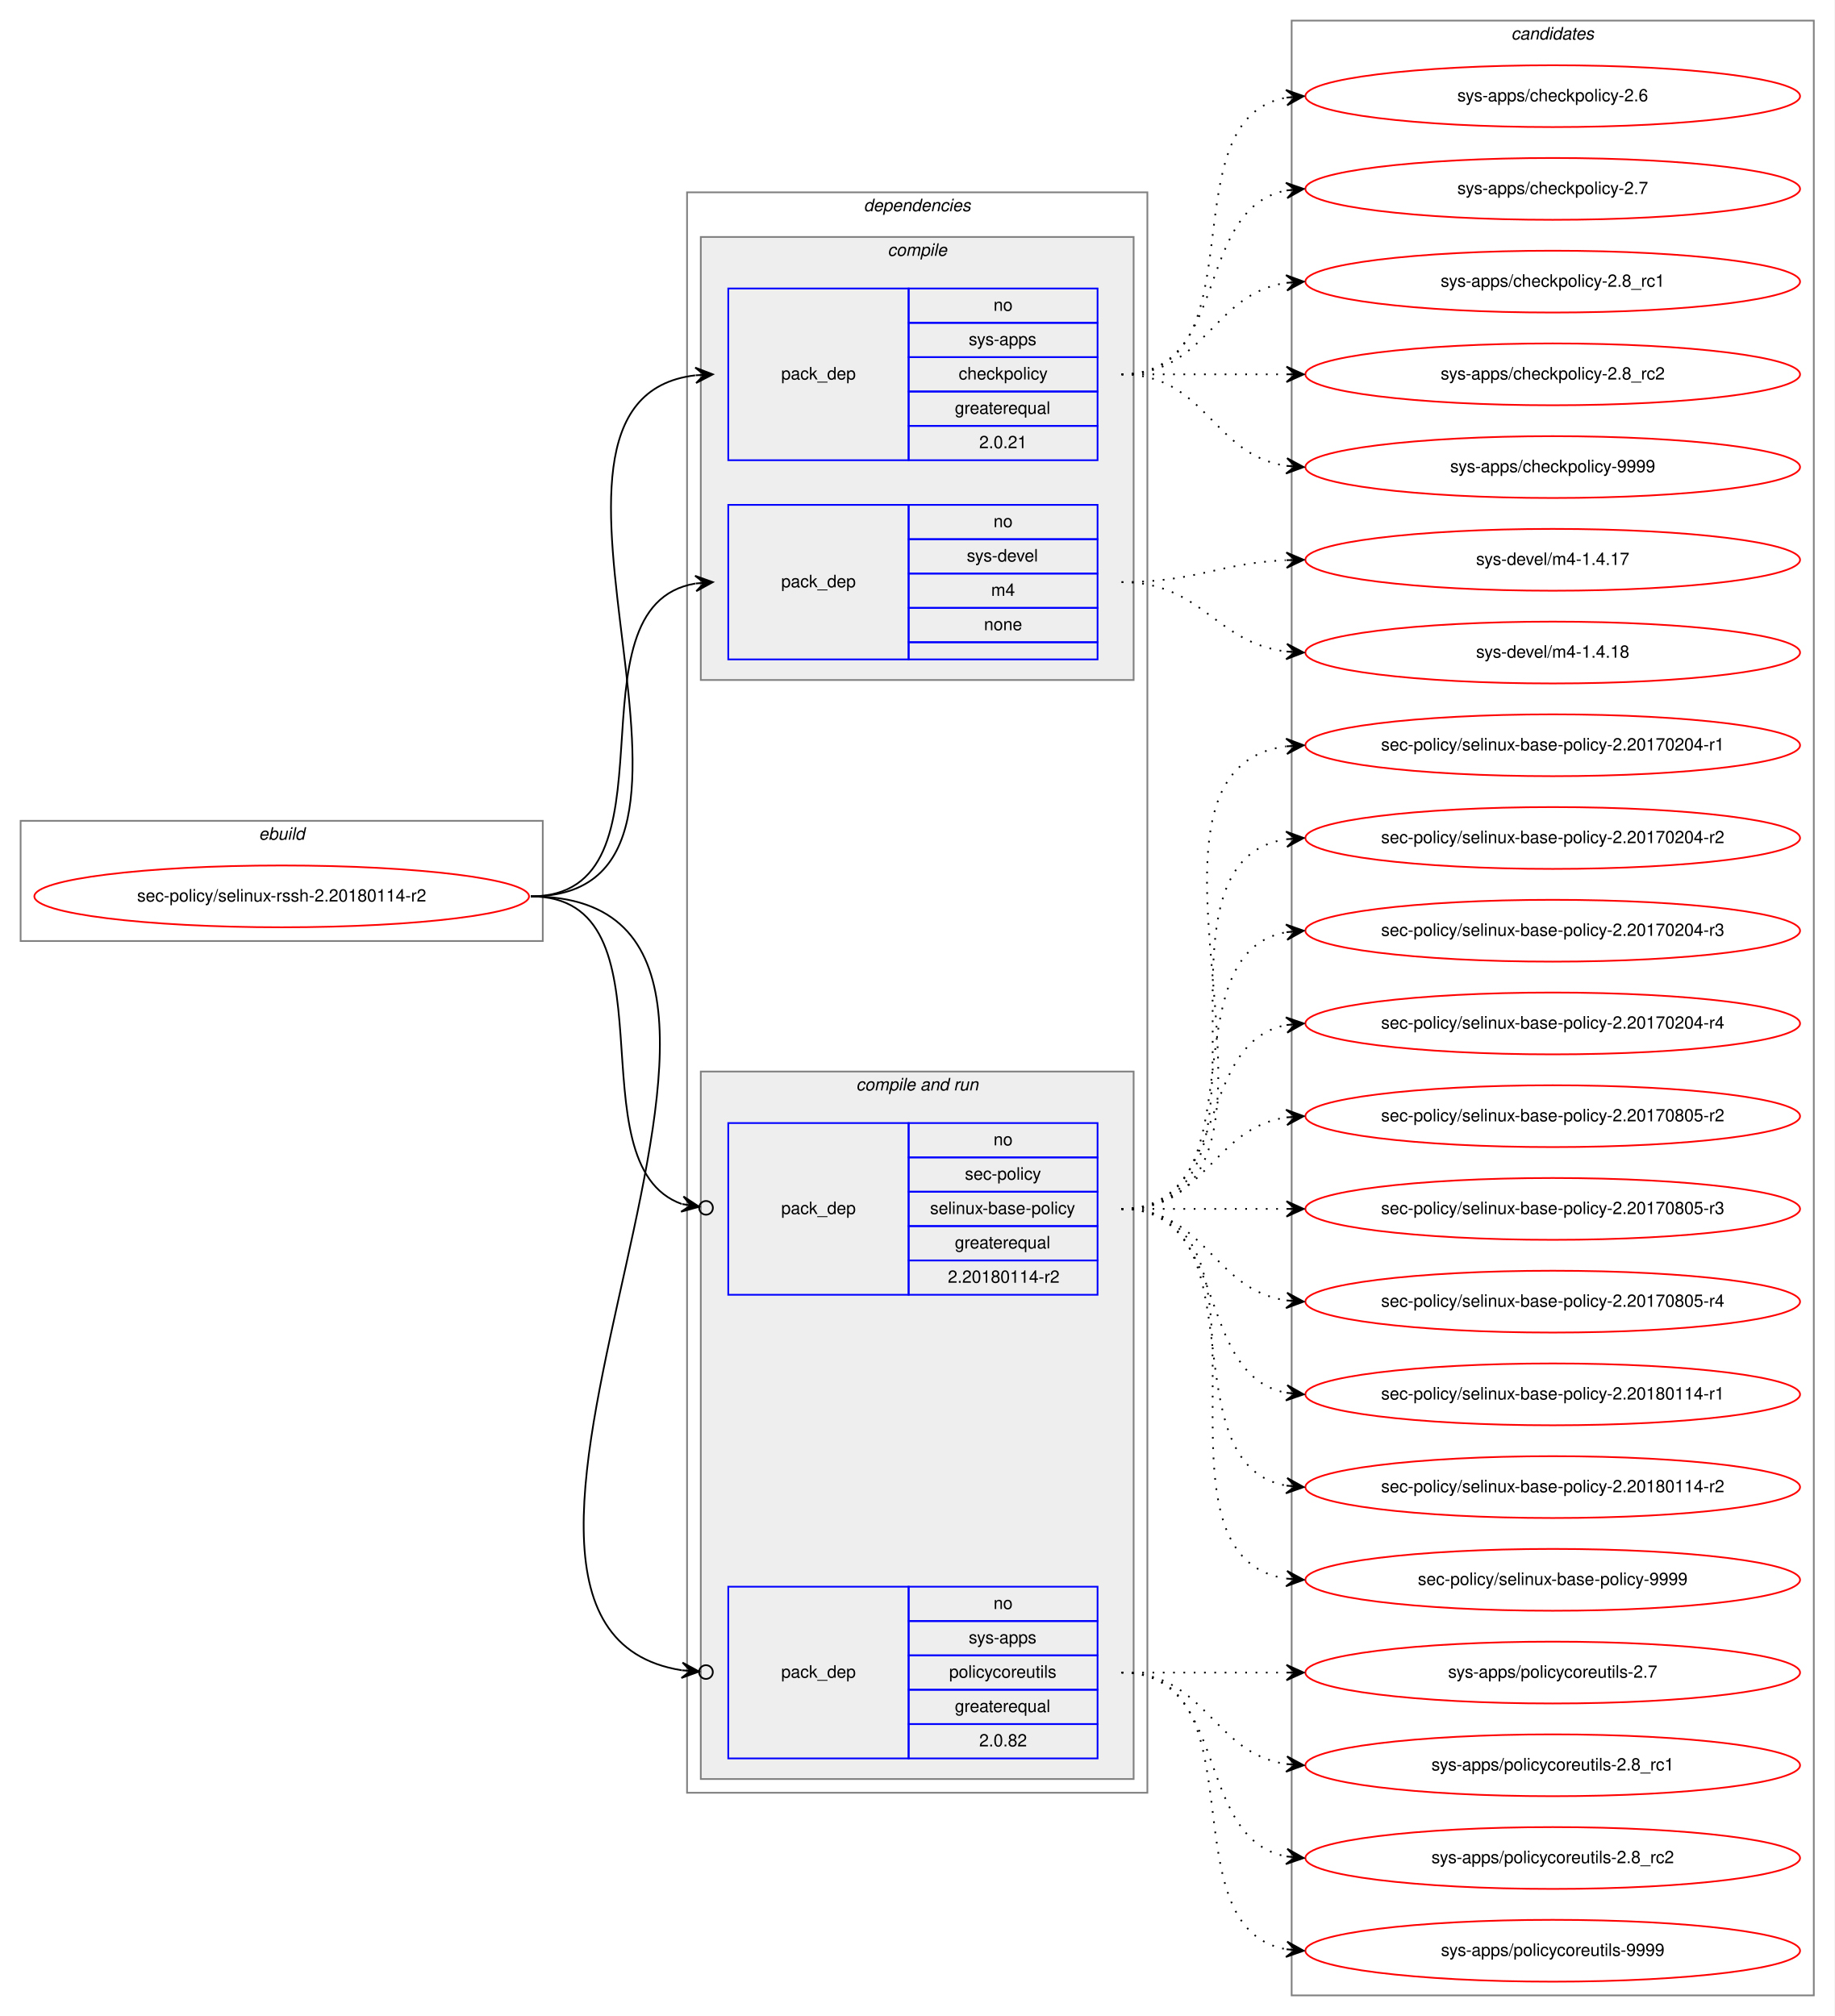
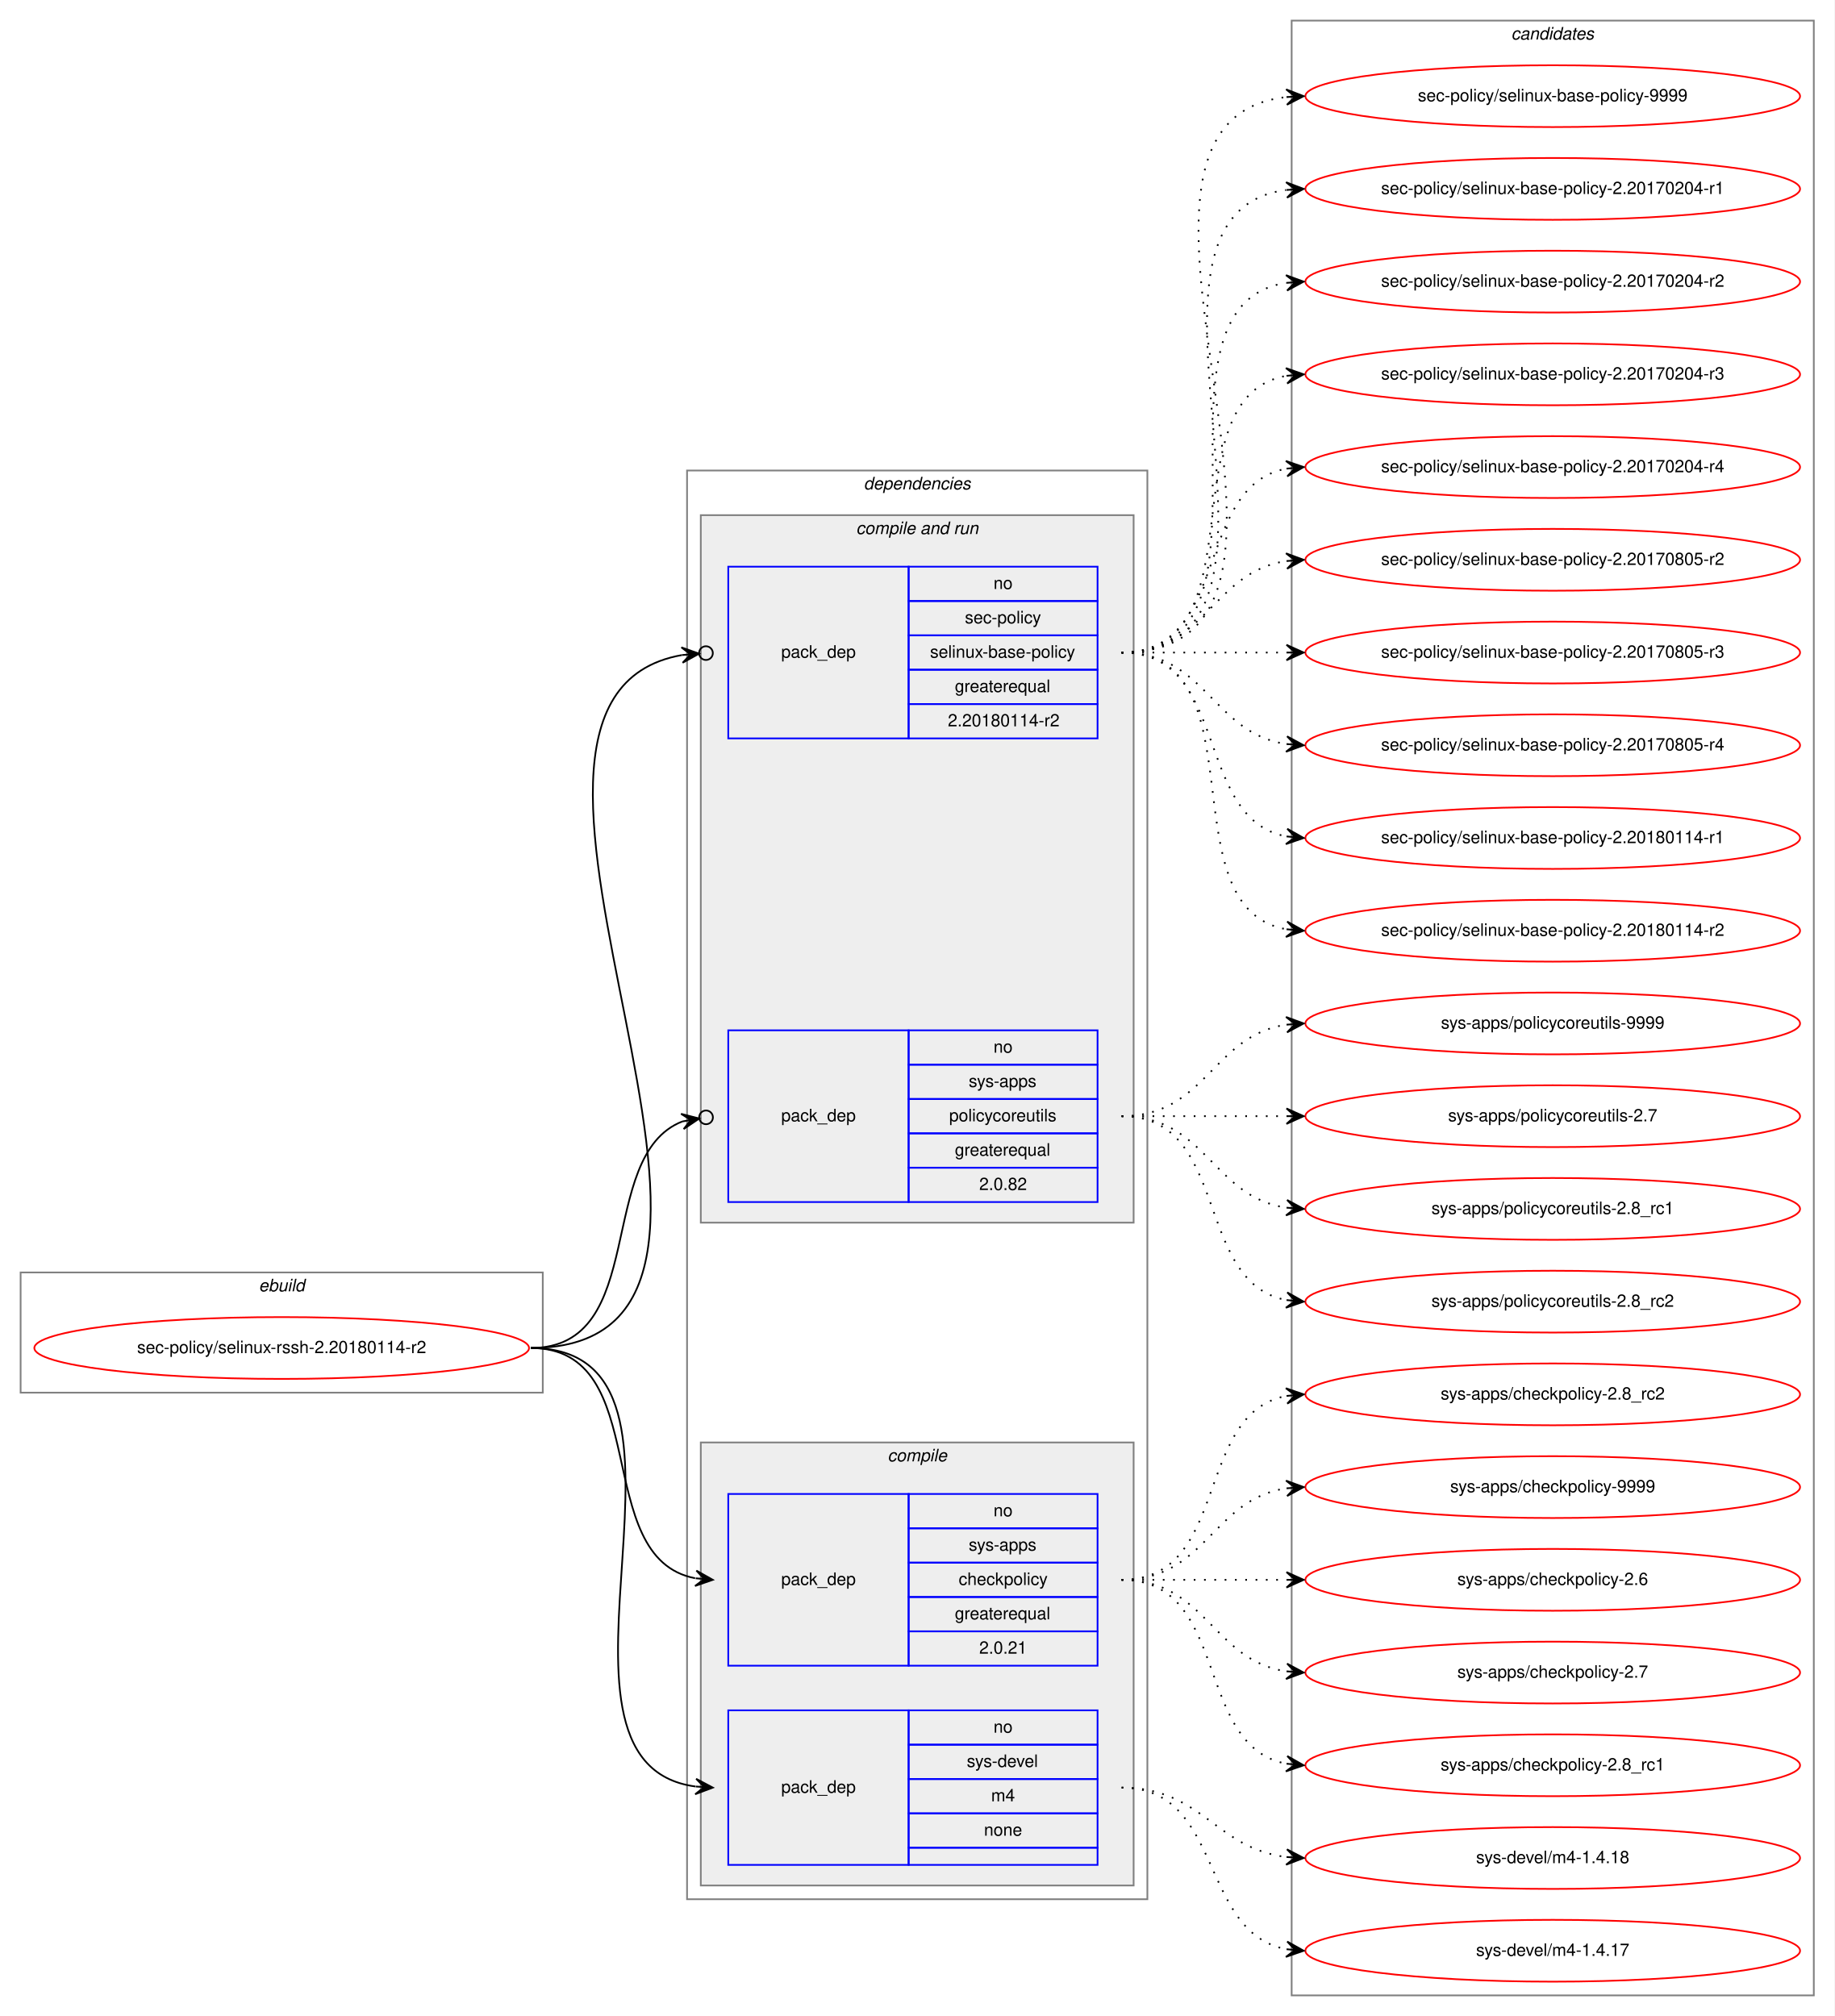
<svg xmlns="http://www.w3.org/2000/svg" xmlns:xlink="http://www.w3.org/1999/xlink" width="1068pt" height="1174pt" viewBox="0.00 0.00 1068.00 1174.00">
  <g id="graph0" class="graph" transform="scale(1 1) rotate(0) translate(4 1170)">
    <polygon fill="white" stroke="transparent" points="-4,4 -4,-1170 1064,-1170 1064,4 -4,4" />
    <g id="clust1" class="cluster">
-       <polygon fill="none" stroke="gray" points="8,-622 8,-692 312,-692 312,-622 8,-622" />
-       <text text-anchor="start" x="146.66" y="-681" font-family="Helvetica,sans-Serif" font-style="italic" font-size="10.00">ebuild</text>
+       <polygon fill="none" stroke="gray" points="8,-359 8,-429 312,-429 312,-359 8,-359" />
+       <text text-anchor="start" x="146.66" y="-418" font-family="Helvetica,sans-Serif" font-style="italic" font-size="10.00">ebuild</text>
    </g>
    <g id="clust2" class="cluster">
-       <polygon fill="none" stroke="gray" points="396,-126 396,-1058 664,-1058 664,-126 396,-126" />
-       <text text-anchor="start" x="498.86" y="-1047" font-family="Helvetica,sans-Serif" font-style="italic" font-size="10.00">dependencies</text>
+       <polygon fill="none" stroke="gray" points="396,-64 396,-896 664,-896 664,-64 396,-64" />
+       <text text-anchor="start" x="498.86" y="-885" font-family="Helvetica,sans-Serif" font-style="italic" font-size="10.00">dependencies</text>
+     </g>
+     <g id="clust6" class="cluster">
+       <polygon fill="#eeeeee" stroke="gray" points="404,-458 404,-870 656,-870 656,-458 404,-458" />
+       <text text-anchor="start" x="494.42" y="-859" font-family="Helvetica,sans-Serif" font-style="italic" font-size="10.00">compile and run</text>
    </g>
    <g id="clust3" class="cluster">
-       <polygon fill="#eeeeee" stroke="gray" points="404,-774 404,-1032 656,-1032 656,-774 404,-774" />
-       <text text-anchor="start" x="512.77" y="-1021" font-family="Helvetica,sans-Serif" font-style="italic" font-size="10.00">compile</text>
-     </g>
-     <g id="clust6" class="cluster">
-       <polygon fill="#eeeeee" stroke="gray" points="404,-134 404,-546 656,-546 656,-134 404,-134" />
-       <text text-anchor="start" x="494.42" y="-535" font-family="Helvetica,sans-Serif" font-style="italic" font-size="10.00">compile and run</text>
+       <polygon fill="#eeeeee" stroke="gray" points="404,-72 404,-330 656,-330 656,-72 404,-72" />
+       <text text-anchor="start" x="512.77" y="-319" font-family="Helvetica,sans-Serif" font-style="italic" font-size="10.00">compile</text>
    </g>
    <g id="clust10" class="cluster">
      <polygon fill="none" stroke="gray" points="748,-8 748,-1158 1052,-1158 1052,-8 748,-8" />
      <text text-anchor="start" x="875.82" y="-1147" font-family="Helvetica,sans-Serif" font-style="italic" font-size="10.00">candidates</text>
    </g>
    <g id="node1" class="node">
      <g id="a_node1">
        <a xlink:href="../sec-policy/selinux-rssh-2.20180114-r2.svg" xlink:title="sec-policy/selinux-rssh-2.20180114-r2">
-           <ellipse fill="none" stroke="red" cx="160" cy="-648" rx="144" ry="18" />
-           <text text-anchor="middle" x="160" y="-645" font-family="Helvetica,sans-Serif" font-size="10.00">sec-policy/selinux-rssh-2.20180114-r2</text>
+           <ellipse fill="none" stroke="red" cx="160" cy="-385" rx="144" ry="18" />
+           <text text-anchor="middle" x="160" y="-382" font-family="Helvetica,sans-Serif" font-size="10.00">sec-policy/selinux-rssh-2.20180114-r2</text>
        </a>
      </g>
    </g>
    <g id="node2" class="node">
-       <polygon fill="none" stroke="blue" points="420,-902 420,-1002 525,-1002 525,-902 420,-902" />
-       <text text-anchor="start" x="450.82" y="-949" font-family="Helvetica,sans-Serif" font-size="10.00">pack_dep</text>
-       <polygon fill="none" stroke="blue" points="525,-982 525,-1002 635,-1002 635,-982 525,-982" />
-       <text text-anchor="start" x="574.44" y="-989" font-family="Helvetica,sans-Serif" font-size="10.00">no</text>
-       <polygon fill="none" stroke="blue" points="525,-962 525,-982 635,-982 635,-962 525,-962" />
-       <text text-anchor="start" x="559.99" y="-969" font-family="Helvetica,sans-Serif" font-size="10.00">sys-apps</text>
-       <polygon fill="none" stroke="blue" points="525,-942 525,-962 635,-962 635,-942 525,-942" />
-       <text text-anchor="start" x="554.16" y="-949" font-family="Helvetica,sans-Serif" font-size="10.00">checkpolicy</text>
-       <polygon fill="none" stroke="blue" points="525,-922 525,-942 635,-942 635,-922 525,-922" />
-       <text text-anchor="start" x="551.92" y="-929" font-family="Helvetica,sans-Serif" font-size="10.00">greaterequal</text>
-       <polygon fill="none" stroke="blue" points="525,-902 525,-922 635,-922 635,-902 525,-902" />
-       <text text-anchor="start" x="566.1" y="-909" font-family="Helvetica,sans-Serif" font-size="10.00">2.0.21</text>
+       <polygon fill="none" stroke="blue" points="420,-200 420,-300 525,-300 525,-200 420,-200" />
+       <text text-anchor="start" x="450.82" y="-247" font-family="Helvetica,sans-Serif" font-size="10.00">pack_dep</text>
+       <polygon fill="none" stroke="blue" points="525,-280 525,-300 635,-300 635,-280 525,-280" />
+       <text text-anchor="start" x="574.44" y="-287" font-family="Helvetica,sans-Serif" font-size="10.00">no</text>
+       <polygon fill="none" stroke="blue" points="525,-260 525,-280 635,-280 635,-260 525,-260" />
+       <text text-anchor="start" x="559.99" y="-267" font-family="Helvetica,sans-Serif" font-size="10.00">sys-apps</text>
+       <polygon fill="none" stroke="blue" points="525,-240 525,-260 635,-260 635,-240 525,-240" />
+       <text text-anchor="start" x="554.16" y="-247" font-family="Helvetica,sans-Serif" font-size="10.00">checkpolicy</text>
+       <polygon fill="none" stroke="blue" points="525,-220 525,-240 635,-240 635,-220 525,-220" />
+       <text text-anchor="start" x="551.92" y="-227" font-family="Helvetica,sans-Serif" font-size="10.00">greaterequal</text>
+       <polygon fill="none" stroke="blue" points="525,-200 525,-220 635,-220 635,-200 525,-200" />
+       <text text-anchor="start" x="566.1" y="-207" font-family="Helvetica,sans-Serif" font-size="10.00">2.0.21</text>
    </g>
    <g id="edge1" class="edge">
-       <path fill="none" stroke="black" d="M305,-648C444.46,-648 276.85,-936.76 400.72,-951.42" />
-       <polygon fill="black" stroke="black" points="411,-952 400.76,-955.93 406.01,-951.72 401.02,-951.44 401.02,-951.44 401.02,-951.44 406.01,-951.72 401.27,-946.95 411,-952 411,-952" />
+       <path fill="none" stroke="black" d="M305,-385C377.56,-385 338.97,-262.86 400.68,-250.93" />
+       <polygon fill="black" stroke="black" points="411,-250 401.45,-255.38 406.02,-250.45 401.04,-250.9 401.04,-250.9 401.04,-250.9 406.02,-250.45 400.64,-246.42 411,-250 411,-250" />
    </g>
    <g id="node3" class="node">
-       <polygon fill="none" stroke="blue" points="420,-786 420,-876 525,-876 525,-786 420,-786" />
-       <text text-anchor="start" x="450.82" y="-828" font-family="Helvetica,sans-Serif" font-size="10.00">pack_dep</text>
-       <polygon fill="none" stroke="blue" points="525,-856 525,-876 635,-876 635,-856 525,-856" />
-       <text text-anchor="start" x="574.44" y="-863" font-family="Helvetica,sans-Serif" font-size="10.00">no</text>
-       <polygon fill="none" stroke="blue" points="525,-836 525,-856 635,-856 635,-836 525,-836" />
-       <text text-anchor="start" x="558.88" y="-843" font-family="Helvetica,sans-Serif" font-size="10.00">sys-devel</text>
-       <polygon fill="none" stroke="blue" points="525,-816 525,-836 635,-836 635,-816 525,-816" />
-       <text text-anchor="start" x="573.05" y="-823" font-family="Helvetica,sans-Serif" font-size="10.00">m4</text>
-       <polygon fill="none" stroke="blue" points="525,-796 525,-816 635,-816 635,-796 525,-796" />
-       <text text-anchor="start" x="568.88" y="-803" font-family="Helvetica,sans-Serif" font-size="10.00">none</text>
-       <polygon fill="none" stroke="blue" points="525,-786 525,-796 635,-796 635,-786 525,-786" />
+       <polygon fill="none" stroke="blue" points="420,-84 420,-174 525,-174 525,-84 420,-84" />
+       <text text-anchor="start" x="450.82" y="-126" font-family="Helvetica,sans-Serif" font-size="10.00">pack_dep</text>
+       <polygon fill="none" stroke="blue" points="525,-154 525,-174 635,-174 635,-154 525,-154" />
+       <text text-anchor="start" x="574.44" y="-161" font-family="Helvetica,sans-Serif" font-size="10.00">no</text>
+       <polygon fill="none" stroke="blue" points="525,-134 525,-154 635,-154 635,-134 525,-134" />
+       <text text-anchor="start" x="558.88" y="-141" font-family="Helvetica,sans-Serif" font-size="10.00">sys-devel</text>
+       <polygon fill="none" stroke="blue" points="525,-114 525,-134 635,-134 635,-114 525,-114" />
+       <text text-anchor="start" x="573.05" y="-121" font-family="Helvetica,sans-Serif" font-size="10.00">m4</text>
+       <polygon fill="none" stroke="blue" points="525,-94 525,-114 635,-114 635,-94 525,-94" />
+       <text text-anchor="start" x="568.88" y="-101" font-family="Helvetica,sans-Serif" font-size="10.00">none</text>
+       <polygon fill="none" stroke="blue" points="525,-84 525,-94 635,-94 635,-84 525,-84" />
    </g>
    <g id="edge2" class="edge">
-       <path fill="none" stroke="black" d="M305,-648C395.32,-648 323.14,-816.98 400.77,-830.18" />
-       <polygon fill="black" stroke="black" points="411,-831 400.67,-834.69 406.02,-830.6 401.03,-830.2 401.03,-830.2 401.03,-830.2 406.02,-830.6 401.39,-825.72 411,-831 411,-831" />
+       <path fill="none" stroke="black" d="M305,-385C424.54,-385 295.85,-143.78 400.84,-129.65" />
+       <polygon fill="black" stroke="black" points="411,-129 401.31,-134.13 406.01,-129.32 401.02,-129.64 401.02,-129.64 401.02,-129.64 406.01,-129.32 400.73,-125.14 411,-129 411,-129" />
    </g>
    <g id="node4" class="node">
-       <polygon fill="none" stroke="blue" points="420,-416 420,-516 525,-516 525,-416 420,-416" />
-       <text text-anchor="start" x="450.82" y="-463" font-family="Helvetica,sans-Serif" font-size="10.00">pack_dep</text>
-       <polygon fill="none" stroke="blue" points="525,-496 525,-516 635,-516 635,-496 525,-496" />
-       <text text-anchor="start" x="574.44" y="-503" font-family="Helvetica,sans-Serif" font-size="10.00">no</text>
-       <polygon fill="none" stroke="blue" points="525,-476 525,-496 635,-496 635,-476 525,-476" />
-       <text text-anchor="start" x="557.77" y="-483" font-family="Helvetica,sans-Serif" font-size="10.00">sec-policy</text>
-       <polygon fill="none" stroke="blue" points="525,-456 525,-476 635,-476 635,-456 525,-456" />
-       <text text-anchor="start" x="537.48" y="-463" font-family="Helvetica,sans-Serif" font-size="10.00">selinux-base-policy</text>
-       <polygon fill="none" stroke="blue" points="525,-436 525,-456 635,-456 635,-436 525,-436" />
-       <text text-anchor="start" x="551.92" y="-443" font-family="Helvetica,sans-Serif" font-size="10.00">greaterequal</text>
-       <polygon fill="none" stroke="blue" points="525,-416 525,-436 635,-436 635,-416 525,-416" />
-       <text text-anchor="start" x="547.84" y="-423" font-family="Helvetica,sans-Serif" font-size="10.00">2.20180114-r2</text>
+       <polygon fill="none" stroke="blue" points="420,-740 420,-840 525,-840 525,-740 420,-740" />
+       <text text-anchor="start" x="450.82" y="-787" font-family="Helvetica,sans-Serif" font-size="10.00">pack_dep</text>
+       <polygon fill="none" stroke="blue" points="525,-820 525,-840 635,-840 635,-820 525,-820" />
+       <text text-anchor="start" x="574.44" y="-827" font-family="Helvetica,sans-Serif" font-size="10.00">no</text>
+       <polygon fill="none" stroke="blue" points="525,-800 525,-820 635,-820 635,-800 525,-800" />
+       <text text-anchor="start" x="557.77" y="-807" font-family="Helvetica,sans-Serif" font-size="10.00">sec-policy</text>
+       <polygon fill="none" stroke="blue" points="525,-780 525,-800 635,-800 635,-780 525,-780" />
+       <text text-anchor="start" x="537.48" y="-787" font-family="Helvetica,sans-Serif" font-size="10.00">selinux-base-policy</text>
+       <polygon fill="none" stroke="blue" points="525,-760 525,-780 635,-780 635,-760 525,-760" />
+       <text text-anchor="start" x="551.92" y="-767" font-family="Helvetica,sans-Serif" font-size="10.00">greaterequal</text>
+       <polygon fill="none" stroke="blue" points="525,-740 525,-760 635,-760 635,-740 525,-740" />
+       <text text-anchor="start" x="547.84" y="-747" font-family="Helvetica,sans-Serif" font-size="10.00">2.20180114-r2</text>
    </g>
    <g id="edge3" class="edge">
-       <path fill="none" stroke="black" d="M305,-648C391.66,-648 328.48,-492.01 392.9,-468.86" />
-       <ellipse fill="none" stroke="black" cx="407.05" cy="-466.62" rx="4" ry="4" />
-       <polygon fill="black" stroke="black" points="403.1,-467.25 393.92,-473.25 398.16,-468.03 393.22,-468.81 393.22,-468.81 393.22,-468.81 398.16,-468.03 392.52,-464.36 403.1,-467.25 403.1,-467.25" />
+       <path fill="none" stroke="black" d="M305,-385C484.52,-385 243.09,-762.02 393.01,-788.53" />
+       <ellipse fill="none" stroke="black" cx="407.01" cy="-789.67" rx="4" ry="4" />
+       <polygon fill="black" stroke="black" points="403.03,-789.35 392.69,-793.02 398.04,-788.94 393.06,-788.54 393.06,-788.54 393.06,-788.54 398.04,-788.94 393.43,-784.05 403.03,-789.35 403.03,-789.35" />
    </g>
    <g id="node5" class="node">
-       <polygon fill="none" stroke="blue" points="420,-146 420,-246 525,-246 525,-146 420,-146" />
-       <text text-anchor="start" x="450.82" y="-193" font-family="Helvetica,sans-Serif" font-size="10.00">pack_dep</text>
-       <polygon fill="none" stroke="blue" points="525,-226 525,-246 635,-246 635,-226 525,-226" />
-       <text text-anchor="start" x="574.44" y="-233" font-family="Helvetica,sans-Serif" font-size="10.00">no</text>
-       <polygon fill="none" stroke="blue" points="525,-206 525,-226 635,-226 635,-206 525,-206" />
-       <text text-anchor="start" x="559.99" y="-213" font-family="Helvetica,sans-Serif" font-size="10.00">sys-apps</text>
-       <polygon fill="none" stroke="blue" points="525,-186 525,-206 635,-206 635,-186 525,-186" />
-       <text text-anchor="start" x="548.6" y="-193" font-family="Helvetica,sans-Serif" font-size="10.00">policycoreutils</text>
-       <polygon fill="none" stroke="blue" points="525,-166 525,-186 635,-186 635,-166 525,-166" />
-       <text text-anchor="start" x="551.92" y="-173" font-family="Helvetica,sans-Serif" font-size="10.00">greaterequal</text>
-       <polygon fill="none" stroke="blue" points="525,-146 525,-166 635,-166 635,-146 525,-146" />
-       <text text-anchor="start" x="566.1" y="-153" font-family="Helvetica,sans-Serif" font-size="10.00">2.0.82</text>
+       <polygon fill="none" stroke="blue" points="420,-470 420,-570 525,-570 525,-470 420,-470" />
+       <text text-anchor="start" x="450.82" y="-517" font-family="Helvetica,sans-Serif" font-size="10.00">pack_dep</text>
+       <polygon fill="none" stroke="blue" points="525,-550 525,-570 635,-570 635,-550 525,-550" />
+       <text text-anchor="start" x="574.44" y="-557" font-family="Helvetica,sans-Serif" font-size="10.00">no</text>
+       <polygon fill="none" stroke="blue" points="525,-530 525,-550 635,-550 635,-530 525,-530" />
+       <text text-anchor="start" x="559.99" y="-537" font-family="Helvetica,sans-Serif" font-size="10.00">sys-apps</text>
+       <polygon fill="none" stroke="blue" points="525,-510 525,-530 635,-530 635,-510 525,-510" />
+       <text text-anchor="start" x="548.6" y="-517" font-family="Helvetica,sans-Serif" font-size="10.00">policycoreutils</text>
+       <polygon fill="none" stroke="blue" points="525,-490 525,-510 635,-510 635,-490 525,-490" />
+       <text text-anchor="start" x="551.92" y="-497" font-family="Helvetica,sans-Serif" font-size="10.00">greaterequal</text>
+       <polygon fill="none" stroke="blue" points="525,-470 525,-490 635,-490 635,-470 525,-470" />
+       <text text-anchor="start" x="566.1" y="-477" font-family="Helvetica,sans-Serif" font-size="10.00">2.0.82</text>
    </g>
    <g id="edge4" class="edge">
-       <path fill="none" stroke="black" d="M305,-648C504.79,-648 223.61,-224.24 392.87,-197.34" />
-       <ellipse fill="none" stroke="black" cx="407.01" cy="-196.29" rx="4" ry="4" />
-       <polygon fill="black" stroke="black" points="403.02,-196.59 393.38,-201.81 398.04,-196.96 393.05,-197.32 393.05,-197.32 393.05,-197.32 398.04,-196.96 392.72,-192.84 403.02,-196.59 403.02,-196.59" />
+       <path fill="none" stroke="black" d="M305,-385C374.43,-385 342.09,-496.83 393.24,-516.93" />
+       <ellipse fill="none" stroke="black" cx="407.06" cy="-519.32" rx="4" ry="4" />
+       <polygon fill="black" stroke="black" points="403.12,-518.64 392.5,-521.37 398.19,-517.78 393.26,-516.93 393.26,-516.93 393.26,-516.93 398.19,-517.78 394.03,-512.5 403.12,-518.64 403.12,-518.64" />
    </g>
    <g id="node6" class="node">
      <g id="a_node6">
        <a xlink:href="../sys-apps/checkpolicy-2.6.svg" xlink:title="sys-apps/checkpolicy-2.6">
-           <ellipse fill="none" stroke="red" cx="900" cy="-1114" rx="144" ry="18" />
-           <text text-anchor="middle" x="900" y="-1111" font-family="Helvetica,sans-Serif" font-size="10.00">sys-apps/checkpolicy-2.6</text>
+           <ellipse fill="none" stroke="red" cx="900" cy="-250" rx="144" ry="18" />
+           <text text-anchor="middle" x="900" y="-247" font-family="Helvetica,sans-Serif" font-size="10.00">sys-apps/checkpolicy-2.6</text>
        </a>
      </g>
    </g>
    <g id="edge5" class="edge">
-       <path fill="none" stroke="black" stroke-dasharray="1,5" d="M649,-952C731.35,-952 674.36,-1100.38 744.73,-1113.13" />
-       <polygon fill="black" stroke="black" points="755,-1114 744.66,-1117.64 750.02,-1113.58 745.04,-1113.15 745.04,-1113.15 745.04,-1113.15 750.02,-1113.58 745.42,-1108.67 755,-1114 755,-1114" />
+       <path fill="none" stroke="black" stroke-dasharray="1,5" d="M649,-250C692.43,-250 705.83,-250 744.57,-250" />
+       <polygon fill="black" stroke="black" points="755,-250 745,-254.5 750,-250 745,-250 745,-250 745,-250 750,-250 745,-245.5 755,-250 755,-250" />
    </g>
    <g id="node7" class="node">
      <g id="a_node7">
        <a xlink:href="../sys-apps/checkpolicy-2.7.svg" xlink:title="sys-apps/checkpolicy-2.7">
-           <ellipse fill="none" stroke="red" cx="900" cy="-1060" rx="144" ry="18" />
-           <text text-anchor="middle" x="900" y="-1057" font-family="Helvetica,sans-Serif" font-size="10.00">sys-apps/checkpolicy-2.7</text>
+           <ellipse fill="none" stroke="red" cx="900" cy="-196" rx="144" ry="18" />
+           <text text-anchor="middle" x="900" y="-193" font-family="Helvetica,sans-Serif" font-size="10.00">sys-apps/checkpolicy-2.7</text>
        </a>
      </g>
    </g>
    <g id="edge6" class="edge">
-       <path fill="none" stroke="black" stroke-dasharray="1,5" d="M649,-952C712.58,-952 690.58,-1048.51 744.79,-1059.07" />
-       <polygon fill="black" stroke="black" points="755,-1060 744.63,-1063.57 750.02,-1059.54 745.04,-1059.09 745.04,-1059.09 745.04,-1059.09 750.02,-1059.54 745.45,-1054.61 755,-1060 755,-1060" />
+       <path fill="none" stroke="black" stroke-dasharray="1,5" d="M649,-250C698.26,-250 701.85,-203.13 744.86,-196.72" />
+       <polygon fill="black" stroke="black" points="755,-196 745.35,-201.2 750.01,-196.36 745.03,-196.71 745.03,-196.71 745.03,-196.71 750.01,-196.36 744.71,-192.22 755,-196 755,-196" />
    </g>
    <g id="node8" class="node">
      <g id="a_node8">
        <a xlink:href="../sys-apps/checkpolicy-2.8_rc1.svg" xlink:title="sys-apps/checkpolicy-2.8_rc1">
-           <ellipse fill="none" stroke="red" cx="900" cy="-1006" rx="144" ry="18" />
-           <text text-anchor="middle" x="900" y="-1003" font-family="Helvetica,sans-Serif" font-size="10.00">sys-apps/checkpolicy-2.8_rc1</text>
+           <ellipse fill="none" stroke="red" cx="900" cy="-142" rx="144" ry="18" />
+           <text text-anchor="middle" x="900" y="-139" font-family="Helvetica,sans-Serif" font-size="10.00">sys-apps/checkpolicy-2.8_rc1</text>
        </a>
      </g>
    </g>
    <g id="edge7" class="edge">
-       <path fill="none" stroke="black" stroke-dasharray="1,5" d="M649,-952C698.26,-952 701.85,-998.87 744.86,-1005.28" />
-       <polygon fill="black" stroke="black" points="755,-1006 744.71,-1009.78 750.01,-1005.64 745.03,-1005.29 745.03,-1005.29 745.03,-1005.29 750.01,-1005.64 745.35,-1000.8 755,-1006 755,-1006" />
+       <path fill="none" stroke="black" stroke-dasharray="1,5" d="M649,-250C712.58,-250 690.58,-153.49 744.79,-142.93" />
+       <polygon fill="black" stroke="black" points="755,-142 745.45,-147.39 750.02,-142.46 745.04,-142.91 745.04,-142.91 745.04,-142.91 750.02,-142.46 744.63,-138.43 755,-142 755,-142" />
    </g>
    <g id="node9" class="node">
      <g id="a_node9">
        <a xlink:href="../sys-apps/checkpolicy-2.8_rc2.svg" xlink:title="sys-apps/checkpolicy-2.8_rc2">
-           <ellipse fill="none" stroke="red" cx="900" cy="-952" rx="144" ry="18" />
-           <text text-anchor="middle" x="900" y="-949" font-family="Helvetica,sans-Serif" font-size="10.00">sys-apps/checkpolicy-2.8_rc2</text>
+           <ellipse fill="none" stroke="red" cx="900" cy="-358" rx="144" ry="18" />
+           <text text-anchor="middle" x="900" y="-355" font-family="Helvetica,sans-Serif" font-size="10.00">sys-apps/checkpolicy-2.8_rc2</text>
        </a>
      </g>
    </g>
    <g id="edge8" class="edge">
-       <path fill="none" stroke="black" stroke-dasharray="1,5" d="M649,-952C692.43,-952 705.83,-952 744.57,-952" />
-       <polygon fill="black" stroke="black" points="755,-952 745,-956.5 750,-952 745,-952 745,-952 745,-952 750,-952 745,-947.5 755,-952 755,-952" />
+       <path fill="none" stroke="black" stroke-dasharray="1,5" d="M649,-250C712.58,-250 690.58,-346.51 744.79,-357.07" />
+       <polygon fill="black" stroke="black" points="755,-358 744.63,-361.57 750.02,-357.54 745.04,-357.09 745.04,-357.09 745.04,-357.09 750.02,-357.54 745.45,-352.61 755,-358 755,-358" />
    </g>
    <g id="node10" class="node">
      <g id="a_node10">
        <a xlink:href="../sys-apps/checkpolicy-9999.svg" xlink:title="sys-apps/checkpolicy-9999">
-           <ellipse fill="none" stroke="red" cx="900" cy="-898" rx="144" ry="18" />
-           <text text-anchor="middle" x="900" y="-895" font-family="Helvetica,sans-Serif" font-size="10.00">sys-apps/checkpolicy-9999</text>
+           <ellipse fill="none" stroke="red" cx="900" cy="-304" rx="144" ry="18" />
+           <text text-anchor="middle" x="900" y="-301" font-family="Helvetica,sans-Serif" font-size="10.00">sys-apps/checkpolicy-9999</text>
        </a>
      </g>
    </g>
    <g id="edge9" class="edge">
-       <path fill="none" stroke="black" stroke-dasharray="1,5" d="M649,-952C698.26,-952 701.85,-905.13 744.86,-898.72" />
-       <polygon fill="black" stroke="black" points="755,-898 745.35,-903.2 750.01,-898.36 745.03,-898.71 745.03,-898.71 745.03,-898.71 750.01,-898.36 744.71,-894.22 755,-898 755,-898" />
+       <path fill="none" stroke="black" stroke-dasharray="1,5" d="M649,-250C698.26,-250 701.85,-296.87 744.86,-303.28" />
+       <polygon fill="black" stroke="black" points="755,-304 744.71,-307.78 750.01,-303.64 745.03,-303.29 745.03,-303.29 745.03,-303.29 750.01,-303.64 745.35,-298.8 755,-304 755,-304" />
    </g>
    <g id="node11" class="node">
      <g id="a_node11">
        <a xlink:href="../sys-devel/m4-1.4.17.svg" xlink:title="sys-devel/m4-1.4.17">
-           <ellipse fill="none" stroke="red" cx="900" cy="-844" rx="144" ry="18" />
-           <text text-anchor="middle" x="900" y="-841" font-family="Helvetica,sans-Serif" font-size="10.00">sys-devel/m4-1.4.17</text>
+           <ellipse fill="none" stroke="red" cx="900" cy="-34" rx="144" ry="18" />
+           <text text-anchor="middle" x="900" y="-31" font-family="Helvetica,sans-Serif" font-size="10.00">sys-devel/m4-1.4.17</text>
        </a>
      </g>
    </g>
    <g id="edge10" class="edge">
-       <path fill="none" stroke="black" stroke-dasharray="1,5" d="M649,-831C692.76,-831 705.58,-842.05 744.51,-843.77" />
-       <polygon fill="black" stroke="black" points="755,-844 744.91,-848.28 750,-843.89 745,-843.78 745,-843.78 745,-843.78 750,-843.89 745.1,-839.29 755,-844 755,-844" />
+       <path fill="none" stroke="black" stroke-dasharray="1,5" d="M649,-129C708.68,-129 693.79,-44.46 745.03,-34.88" />
+       <polygon fill="black" stroke="black" points="755,-34 745.43,-39.36 750.02,-34.44 745.04,-34.88 745.04,-34.88 745.04,-34.88 750.02,-34.44 744.64,-30.4 755,-34 755,-34" />
    </g>
    <g id="node12" class="node">
      <g id="a_node12">
        <a xlink:href="../sys-devel/m4-1.4.18.svg" xlink:title="sys-devel/m4-1.4.18">
-           <ellipse fill="none" stroke="red" cx="900" cy="-790" rx="144" ry="18" />
-           <text text-anchor="middle" x="900" y="-787" font-family="Helvetica,sans-Serif" font-size="10.00">sys-devel/m4-1.4.18</text>
+           <ellipse fill="none" stroke="red" cx="900" cy="-88" rx="144" ry="18" />
+           <text text-anchor="middle" x="900" y="-85" font-family="Helvetica,sans-Serif" font-size="10.00">sys-devel/m4-1.4.18</text>
        </a>
      </g>
    </g>
    <g id="edge11" class="edge">
-       <path fill="none" stroke="black" stroke-dasharray="1,5" d="M649,-831C695.96,-831 703.56,-795.56 744.99,-790.58" />
-       <polygon fill="black" stroke="black" points="755,-790 745.28,-795.07 750.01,-790.29 745.02,-790.58 745.02,-790.58 745.02,-790.58 750.01,-790.29 744.76,-786.09 755,-790 755,-790" />
+       <path fill="none" stroke="black" stroke-dasharray="1,5" d="M649,-129C695.96,-129 703.56,-93.56 744.99,-88.58" />
+       <polygon fill="black" stroke="black" points="755,-88 745.28,-93.07 750.01,-88.29 745.02,-88.58 745.02,-88.58 745.02,-88.58 750.01,-88.29 744.76,-84.09 755,-88 755,-88" />
    </g>
    <g id="node13" class="node">
      <g id="a_node13">
        <a xlink:href="../sec-policy/selinux-base-policy-2.20170204-r1.svg" xlink:title="sec-policy/selinux-base-policy-2.20170204-r1">
-           <ellipse fill="none" stroke="red" cx="900" cy="-736" rx="144" ry="18" />
-           <text text-anchor="middle" x="900" y="-733" font-family="Helvetica,sans-Serif" font-size="10.00">sec-policy/selinux-base-policy-2.20170204-r1</text>
+           <ellipse fill="none" stroke="red" cx="900" cy="-1060" rx="144" ry="18" />
+           <text text-anchor="middle" x="900" y="-1057" font-family="Helvetica,sans-Serif" font-size="10.00">sec-policy/selinux-base-policy-2.20170204-r1</text>
        </a>
      </g>
    </g>
    <g id="edge12" class="edge">
-       <path fill="none" stroke="black" stroke-dasharray="1,5" d="M649,-466C774.27,-466 634.46,-720.92 744.71,-735.36" />
-       <polygon fill="black" stroke="black" points="755,-736 744.74,-739.87 750.01,-735.69 745.02,-735.38 745.02,-735.38 745.02,-735.38 750.01,-735.69 745.3,-730.89 755,-736 755,-736" />
+       <path fill="none" stroke="black" stroke-dasharray="1,5" d="M649,-790C774.27,-790 634.46,-1044.92 744.71,-1059.36" />
+       <polygon fill="black" stroke="black" points="755,-1060 744.74,-1063.87 750.01,-1059.69 745.02,-1059.38 745.02,-1059.38 745.02,-1059.38 750.01,-1059.69 745.3,-1054.89 755,-1060 755,-1060" />
    </g>
    <g id="node14" class="node">
      <g id="a_node14">
        <a xlink:href="../sec-policy/selinux-base-policy-2.20170204-r2.svg" xlink:title="sec-policy/selinux-base-policy-2.20170204-r2">
-           <ellipse fill="none" stroke="red" cx="900" cy="-682" rx="144" ry="18" />
-           <text text-anchor="middle" x="900" y="-679" font-family="Helvetica,sans-Serif" font-size="10.00">sec-policy/selinux-base-policy-2.20170204-r2</text>
+           <ellipse fill="none" stroke="red" cx="900" cy="-1006" rx="144" ry="18" />
+           <text text-anchor="middle" x="900" y="-1003" font-family="Helvetica,sans-Serif" font-size="10.00">sec-policy/selinux-base-policy-2.20170204-r2</text>
        </a>
      </g>
    </g>
    <g id="edge13" class="edge">
-       <path fill="none" stroke="black" stroke-dasharray="1,5" d="M649,-466C752.28,-466 655.19,-667.49 744.77,-681.26" />
-       <polygon fill="black" stroke="black" points="755,-682 744.7,-685.77 750.01,-681.64 745.03,-681.28 745.03,-681.28 745.03,-681.28 750.01,-681.64 745.35,-676.79 755,-682 755,-682" />
+       <path fill="none" stroke="black" stroke-dasharray="1,5" d="M649,-790C752.28,-790 655.19,-991.49 744.77,-1005.26" />
+       <polygon fill="black" stroke="black" points="755,-1006 744.7,-1009.77 750.01,-1005.64 745.03,-1005.28 745.03,-1005.28 745.03,-1005.28 750.01,-1005.64 745.35,-1000.79 755,-1006 755,-1006" />
    </g>
    <g id="node15" class="node">
      <g id="a_node15">
        <a xlink:href="../sec-policy/selinux-base-policy-2.20170204-r3.svg" xlink:title="sec-policy/selinux-base-policy-2.20170204-r3">
-           <ellipse fill="none" stroke="red" cx="900" cy="-628" rx="144" ry="18" />
-           <text text-anchor="middle" x="900" y="-625" font-family="Helvetica,sans-Serif" font-size="10.00">sec-policy/selinux-base-policy-2.20170204-r3</text>
+           <ellipse fill="none" stroke="red" cx="900" cy="-952" rx="144" ry="18" />
+           <text text-anchor="middle" x="900" y="-949" font-family="Helvetica,sans-Serif" font-size="10.00">sec-policy/selinux-base-policy-2.20170204-r3</text>
        </a>
      </g>
    </g>
    <g id="edge14" class="edge">
-       <path fill="none" stroke="black" stroke-dasharray="1,5" d="M649,-466C731.35,-466 674.36,-614.38 744.73,-627.13" />
-       <polygon fill="black" stroke="black" points="755,-628 744.66,-631.64 750.02,-627.58 745.04,-627.15 745.04,-627.15 745.04,-627.15 750.02,-627.58 745.42,-622.67 755,-628 755,-628" />
+       <path fill="none" stroke="black" stroke-dasharray="1,5" d="M649,-790C731.35,-790 674.36,-938.38 744.73,-951.13" />
+       <polygon fill="black" stroke="black" points="755,-952 744.66,-955.64 750.02,-951.58 745.04,-951.15 745.04,-951.15 745.04,-951.15 750.02,-951.58 745.42,-946.67 755,-952 755,-952" />
    </g>
    <g id="node16" class="node">
      <g id="a_node16">
        <a xlink:href="../sec-policy/selinux-base-policy-2.20170204-r4.svg" xlink:title="sec-policy/selinux-base-policy-2.20170204-r4">
-           <ellipse fill="none" stroke="red" cx="900" cy="-574" rx="144" ry="18" />
-           <text text-anchor="middle" x="900" y="-571" font-family="Helvetica,sans-Serif" font-size="10.00">sec-policy/selinux-base-policy-2.20170204-r4</text>
+           <ellipse fill="none" stroke="red" cx="900" cy="-898" rx="144" ry="18" />
+           <text text-anchor="middle" x="900" y="-895" font-family="Helvetica,sans-Serif" font-size="10.00">sec-policy/selinux-base-policy-2.20170204-r4</text>
        </a>
      </g>
    </g>
    <g id="edge15" class="edge">
-       <path fill="none" stroke="black" stroke-dasharray="1,5" d="M649,-466C712.58,-466 690.58,-562.51 744.79,-573.07" />
-       <polygon fill="black" stroke="black" points="755,-574 744.63,-577.57 750.02,-573.54 745.04,-573.09 745.04,-573.09 745.04,-573.09 750.02,-573.54 745.45,-568.61 755,-574 755,-574" />
+       <path fill="none" stroke="black" stroke-dasharray="1,5" d="M649,-790C712.58,-790 690.58,-886.51 744.79,-897.07" />
+       <polygon fill="black" stroke="black" points="755,-898 744.63,-901.57 750.02,-897.54 745.04,-897.09 745.04,-897.09 745.04,-897.09 750.02,-897.54 745.45,-892.61 755,-898 755,-898" />
    </g>
    <g id="node17" class="node">
      <g id="a_node17">
        <a xlink:href="../sec-policy/selinux-base-policy-2.20170805-r2.svg" xlink:title="sec-policy/selinux-base-policy-2.20170805-r2">
-           <ellipse fill="none" stroke="red" cx="900" cy="-520" rx="144" ry="18" />
-           <text text-anchor="middle" x="900" y="-517" font-family="Helvetica,sans-Serif" font-size="10.00">sec-policy/selinux-base-policy-2.20170805-r2</text>
+           <ellipse fill="none" stroke="red" cx="900" cy="-844" rx="144" ry="18" />
+           <text text-anchor="middle" x="900" y="-841" font-family="Helvetica,sans-Serif" font-size="10.00">sec-policy/selinux-base-policy-2.20170805-r2</text>
        </a>
      </g>
    </g>
    <g id="edge16" class="edge">
-       <path fill="none" stroke="black" stroke-dasharray="1,5" d="M649,-466C698.26,-466 701.85,-512.87 744.86,-519.28" />
-       <polygon fill="black" stroke="black" points="755,-520 744.71,-523.78 750.01,-519.64 745.03,-519.29 745.03,-519.29 745.03,-519.29 750.01,-519.64 745.35,-514.8 755,-520 755,-520" />
+       <path fill="none" stroke="black" stroke-dasharray="1,5" d="M649,-790C698.26,-790 701.85,-836.87 744.86,-843.28" />
+       <polygon fill="black" stroke="black" points="755,-844 744.71,-847.78 750.01,-843.64 745.03,-843.29 745.03,-843.29 745.03,-843.29 750.01,-843.64 745.35,-838.8 755,-844 755,-844" />
    </g>
    <g id="node18" class="node">
      <g id="a_node18">
        <a xlink:href="../sec-policy/selinux-base-policy-2.20170805-r3.svg" xlink:title="sec-policy/selinux-base-policy-2.20170805-r3">
-           <ellipse fill="none" stroke="red" cx="900" cy="-466" rx="144" ry="18" />
-           <text text-anchor="middle" x="900" y="-463" font-family="Helvetica,sans-Serif" font-size="10.00">sec-policy/selinux-base-policy-2.20170805-r3</text>
+           <ellipse fill="none" stroke="red" cx="900" cy="-790" rx="144" ry="18" />
+           <text text-anchor="middle" x="900" y="-787" font-family="Helvetica,sans-Serif" font-size="10.00">sec-policy/selinux-base-policy-2.20170805-r3</text>
        </a>
      </g>
    </g>
    <g id="edge17" class="edge">
-       <path fill="none" stroke="black" stroke-dasharray="1,5" d="M649,-466C692.43,-466 705.83,-466 744.57,-466" />
-       <polygon fill="black" stroke="black" points="755,-466 745,-470.5 750,-466 745,-466 745,-466 745,-466 750,-466 745,-461.5 755,-466 755,-466" />
+       <path fill="none" stroke="black" stroke-dasharray="1,5" d="M649,-790C692.43,-790 705.83,-790 744.57,-790" />
+       <polygon fill="black" stroke="black" points="755,-790 745,-794.5 750,-790 745,-790 745,-790 745,-790 750,-790 745,-785.5 755,-790 755,-790" />
    </g>
    <g id="node19" class="node">
      <g id="a_node19">
        <a xlink:href="../sec-policy/selinux-base-policy-2.20170805-r4.svg" xlink:title="sec-policy/selinux-base-policy-2.20170805-r4">
-           <ellipse fill="none" stroke="red" cx="900" cy="-412" rx="144" ry="18" />
-           <text text-anchor="middle" x="900" y="-409" font-family="Helvetica,sans-Serif" font-size="10.00">sec-policy/selinux-base-policy-2.20170805-r4</text>
+           <ellipse fill="none" stroke="red" cx="900" cy="-736" rx="144" ry="18" />
+           <text text-anchor="middle" x="900" y="-733" font-family="Helvetica,sans-Serif" font-size="10.00">sec-policy/selinux-base-policy-2.20170805-r4</text>
        </a>
      </g>
    </g>
    <g id="edge18" class="edge">
-       <path fill="none" stroke="black" stroke-dasharray="1,5" d="M649,-466C698.26,-466 701.85,-419.13 744.86,-412.72" />
-       <polygon fill="black" stroke="black" points="755,-412 745.35,-417.2 750.01,-412.36 745.03,-412.71 745.03,-412.71 745.03,-412.71 750.01,-412.36 744.71,-408.22 755,-412 755,-412" />
+       <path fill="none" stroke="black" stroke-dasharray="1,5" d="M649,-790C698.26,-790 701.85,-743.13 744.86,-736.72" />
+       <polygon fill="black" stroke="black" points="755,-736 745.35,-741.2 750.01,-736.36 745.03,-736.71 745.03,-736.71 745.03,-736.71 750.01,-736.36 744.71,-732.22 755,-736 755,-736" />
    </g>
    <g id="node20" class="node">
      <g id="a_node20">
        <a xlink:href="../sec-policy/selinux-base-policy-2.20180114-r1.svg" xlink:title="sec-policy/selinux-base-policy-2.20180114-r1">
-           <ellipse fill="none" stroke="red" cx="900" cy="-358" rx="144" ry="18" />
-           <text text-anchor="middle" x="900" y="-355" font-family="Helvetica,sans-Serif" font-size="10.00">sec-policy/selinux-base-policy-2.20180114-r1</text>
+           <ellipse fill="none" stroke="red" cx="900" cy="-682" rx="144" ry="18" />
+           <text text-anchor="middle" x="900" y="-679" font-family="Helvetica,sans-Serif" font-size="10.00">sec-policy/selinux-base-policy-2.20180114-r1</text>
        </a>
      </g>
    </g>
    <g id="edge19" class="edge">
-       <path fill="none" stroke="black" stroke-dasharray="1,5" d="M649,-466C712.58,-466 690.58,-369.49 744.79,-358.93" />
-       <polygon fill="black" stroke="black" points="755,-358 745.45,-363.39 750.02,-358.46 745.04,-358.91 745.04,-358.91 745.04,-358.91 750.02,-358.46 744.63,-354.43 755,-358 755,-358" />
+       <path fill="none" stroke="black" stroke-dasharray="1,5" d="M649,-790C712.58,-790 690.58,-693.49 744.79,-682.93" />
+       <polygon fill="black" stroke="black" points="755,-682 745.45,-687.39 750.02,-682.46 745.04,-682.91 745.04,-682.91 745.04,-682.91 750.02,-682.46 744.63,-678.43 755,-682 755,-682" />
    </g>
    <g id="node21" class="node">
      <g id="a_node21">
        <a xlink:href="../sec-policy/selinux-base-policy-2.20180114-r2.svg" xlink:title="sec-policy/selinux-base-policy-2.20180114-r2">
-           <ellipse fill="none" stroke="red" cx="900" cy="-304" rx="144" ry="18" />
-           <text text-anchor="middle" x="900" y="-301" font-family="Helvetica,sans-Serif" font-size="10.00">sec-policy/selinux-base-policy-2.20180114-r2</text>
+           <ellipse fill="none" stroke="red" cx="900" cy="-628" rx="144" ry="18" />
+           <text text-anchor="middle" x="900" y="-625" font-family="Helvetica,sans-Serif" font-size="10.00">sec-policy/selinux-base-policy-2.20180114-r2</text>
        </a>
      </g>
    </g>
    <g id="edge20" class="edge">
-       <path fill="none" stroke="black" stroke-dasharray="1,5" d="M649,-466C731.35,-466 674.36,-317.62 744.73,-304.87" />
-       <polygon fill="black" stroke="black" points="755,-304 745.42,-309.33 750.02,-304.42 745.04,-304.85 745.04,-304.85 745.04,-304.85 750.02,-304.42 744.66,-300.36 755,-304 755,-304" />
+       <path fill="none" stroke="black" stroke-dasharray="1,5" d="M649,-790C731.35,-790 674.36,-641.62 744.73,-628.87" />
+       <polygon fill="black" stroke="black" points="755,-628 745.42,-633.33 750.02,-628.42 745.04,-628.85 745.04,-628.85 745.04,-628.85 750.02,-628.42 744.66,-624.36 755,-628 755,-628" />
    </g>
    <g id="node22" class="node">
      <g id="a_node22">
        <a xlink:href="../sec-policy/selinux-base-policy-9999.svg" xlink:title="sec-policy/selinux-base-policy-9999">
-           <ellipse fill="none" stroke="red" cx="900" cy="-250" rx="144" ry="18" />
-           <text text-anchor="middle" x="900" y="-247" font-family="Helvetica,sans-Serif" font-size="10.00">sec-policy/selinux-base-policy-9999</text>
+           <ellipse fill="none" stroke="red" cx="900" cy="-1114" rx="144" ry="18" />
+           <text text-anchor="middle" x="900" y="-1111" font-family="Helvetica,sans-Serif" font-size="10.00">sec-policy/selinux-base-policy-9999</text>
        </a>
      </g>
    </g>
    <g id="edge21" class="edge">
-       <path fill="none" stroke="black" stroke-dasharray="1,5" d="M649,-466C752.28,-466 655.19,-264.51 744.77,-250.74" />
-       <polygon fill="black" stroke="black" points="755,-250 745.35,-255.21 750.01,-250.36 745.03,-250.72 745.03,-250.72 745.03,-250.72 750.01,-250.36 744.7,-246.23 755,-250 755,-250" />
+       <path fill="none" stroke="black" stroke-dasharray="1,5" d="M649,-790C796.96,-790 612.53,-1098.99 744.91,-1113.47" />
+       <polygon fill="black" stroke="black" points="755,-1114 744.78,-1117.97 750.01,-1113.74 745.01,-1113.48 745.01,-1113.48 745.01,-1113.48 750.01,-1113.74 745.25,-1108.99 755,-1114 755,-1114" />
    </g>
    <g id="node23" class="node">
      <g id="a_node23">
        <a xlink:href="../sys-apps/policycoreutils-2.7.svg" xlink:title="sys-apps/policycoreutils-2.7">
-           <ellipse fill="none" stroke="red" cx="900" cy="-196" rx="144" ry="18" />
-           <text text-anchor="middle" x="900" y="-193" font-family="Helvetica,sans-Serif" font-size="10.00">sys-apps/policycoreutils-2.7</text>
+           <ellipse fill="none" stroke="red" cx="900" cy="-520" rx="144" ry="18" />
+           <text text-anchor="middle" x="900" y="-517" font-family="Helvetica,sans-Serif" font-size="10.00">sys-apps/policycoreutils-2.7</text>
        </a>
      </g>
    </g>
    <g id="edge22" class="edge">
-       <path fill="none" stroke="black" stroke-dasharray="1,5" d="M649,-196C692.43,-196 705.83,-196 744.57,-196" />
-       <polygon fill="black" stroke="black" points="755,-196 745,-200.5 750,-196 745,-196 745,-196 745,-196 750,-196 745,-191.5 755,-196 755,-196" />
+       <path fill="none" stroke="black" stroke-dasharray="1,5" d="M649,-520C692.43,-520 705.83,-520 744.57,-520" />
+       <polygon fill="black" stroke="black" points="755,-520 745,-524.5 750,-520 745,-520 745,-520 745,-520 750,-520 745,-515.5 755,-520 755,-520" />
    </g>
    <g id="node24" class="node">
      <g id="a_node24">
        <a xlink:href="../sys-apps/policycoreutils-2.8_rc1.svg" xlink:title="sys-apps/policycoreutils-2.8_rc1">
-           <ellipse fill="none" stroke="red" cx="900" cy="-142" rx="144" ry="18" />
-           <text text-anchor="middle" x="900" y="-139" font-family="Helvetica,sans-Serif" font-size="10.00">sys-apps/policycoreutils-2.8_rc1</text>
+           <ellipse fill="none" stroke="red" cx="900" cy="-466" rx="144" ry="18" />
+           <text text-anchor="middle" x="900" y="-463" font-family="Helvetica,sans-Serif" font-size="10.00">sys-apps/policycoreutils-2.8_rc1</text>
        </a>
      </g>
    </g>
    <g id="edge23" class="edge">
-       <path fill="none" stroke="black" stroke-dasharray="1,5" d="M649,-196C698.26,-196 701.85,-149.13 744.86,-142.72" />
-       <polygon fill="black" stroke="black" points="755,-142 745.35,-147.2 750.01,-142.36 745.03,-142.71 745.03,-142.71 745.03,-142.71 750.01,-142.36 744.71,-138.22 755,-142 755,-142" />
+       <path fill="none" stroke="black" stroke-dasharray="1,5" d="M649,-520C698.26,-520 701.85,-473.13 744.86,-466.72" />
+       <polygon fill="black" stroke="black" points="755,-466 745.35,-471.2 750.01,-466.36 745.03,-466.71 745.03,-466.71 745.03,-466.71 750.01,-466.36 744.71,-462.22 755,-466 755,-466" />
    </g>
    <g id="node25" class="node">
      <g id="a_node25">
        <a xlink:href="../sys-apps/policycoreutils-2.8_rc2.svg" xlink:title="sys-apps/policycoreutils-2.8_rc2">
-           <ellipse fill="none" stroke="red" cx="900" cy="-88" rx="144" ry="18" />
-           <text text-anchor="middle" x="900" y="-85" font-family="Helvetica,sans-Serif" font-size="10.00">sys-apps/policycoreutils-2.8_rc2</text>
+           <ellipse fill="none" stroke="red" cx="900" cy="-412" rx="144" ry="18" />
+           <text text-anchor="middle" x="900" y="-409" font-family="Helvetica,sans-Serif" font-size="10.00">sys-apps/policycoreutils-2.8_rc2</text>
        </a>
      </g>
    </g>
    <g id="edge24" class="edge">
-       <path fill="none" stroke="black" stroke-dasharray="1,5" d="M649,-196C712.58,-196 690.58,-99.49 744.79,-88.93" />
-       <polygon fill="black" stroke="black" points="755,-88 745.45,-93.39 750.02,-88.46 745.04,-88.91 745.04,-88.91 745.04,-88.91 750.02,-88.46 744.63,-84.43 755,-88 755,-88" />
+       <path fill="none" stroke="black" stroke-dasharray="1,5" d="M649,-520C712.58,-520 690.58,-423.49 744.79,-412.93" />
+       <polygon fill="black" stroke="black" points="755,-412 745.45,-417.39 750.02,-412.46 745.04,-412.91 745.04,-412.91 745.04,-412.91 750.02,-412.46 744.63,-408.43 755,-412 755,-412" />
    </g>
    <g id="node26" class="node">
      <g id="a_node26">
        <a xlink:href="../sys-apps/policycoreutils-9999.svg" xlink:title="sys-apps/policycoreutils-9999">
-           <ellipse fill="none" stroke="red" cx="900" cy="-34" rx="144" ry="18" />
-           <text text-anchor="middle" x="900" y="-31" font-family="Helvetica,sans-Serif" font-size="10.00">sys-apps/policycoreutils-9999</text>
+           <ellipse fill="none" stroke="red" cx="900" cy="-574" rx="144" ry="18" />
+           <text text-anchor="middle" x="900" y="-571" font-family="Helvetica,sans-Serif" font-size="10.00">sys-apps/policycoreutils-9999</text>
        </a>
      </g>
    </g>
    <g id="edge25" class="edge">
-       <path fill="none" stroke="black" stroke-dasharray="1,5" d="M649,-196C731.35,-196 674.36,-47.62 744.73,-34.87" />
-       <polygon fill="black" stroke="black" points="755,-34 745.42,-39.33 750.02,-34.42 745.04,-34.85 745.04,-34.85 745.04,-34.85 750.02,-34.42 744.66,-30.36 755,-34 755,-34" />
+       <path fill="none" stroke="black" stroke-dasharray="1,5" d="M649,-520C698.26,-520 701.85,-566.87 744.86,-573.28" />
+       <polygon fill="black" stroke="black" points="755,-574 744.71,-577.78 750.01,-573.64 745.03,-573.29 745.03,-573.29 745.03,-573.29 750.01,-573.64 745.35,-568.8 755,-574 755,-574" />
    </g>
  </g>
</svg>
